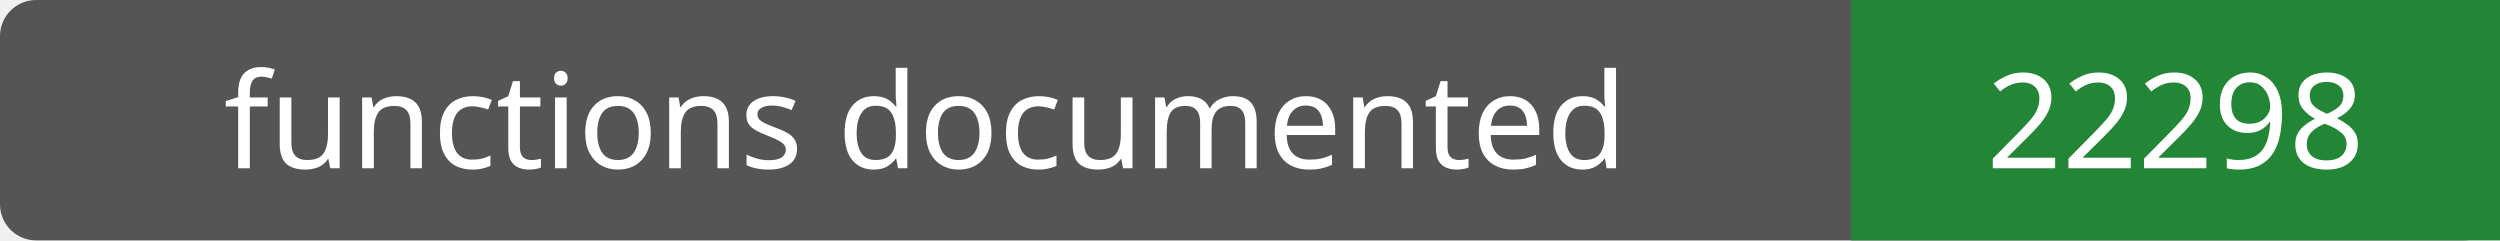
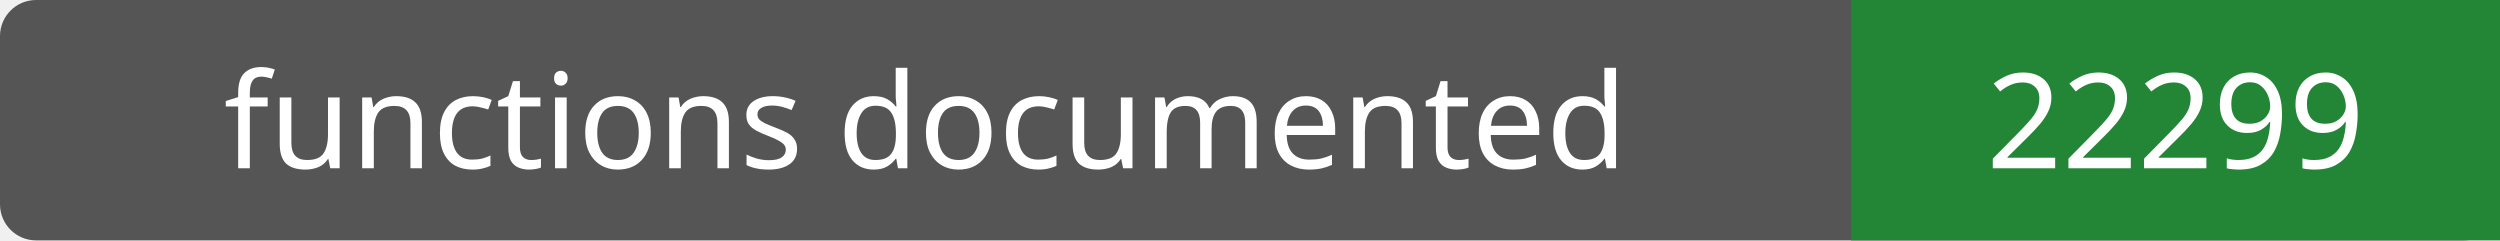
- <svg xmlns="http://www.w3.org/2000/svg" width="208" height="20" role="img" aria-label="functions documented: 22298">
+ <svg xmlns="http://www.w3.org/2000/svg" width="208" height="20" role="img" aria-label="functions documented: 22299">
  <rect width="208" height="20" rx="3" fill="#555" />
  <path fill="#238636" d="M154 0h54v20H154z" />
  <g fill="#fff" text-anchor="middle" font-family="Verdana,sans-serif" font-size="11">
    <text x="77.0" y="14">functions documented</text>
-     <text x="181.0" y="14">22298</text>
+     <text x="181.0" y="14">22299</text>
  </g>
</svg>
